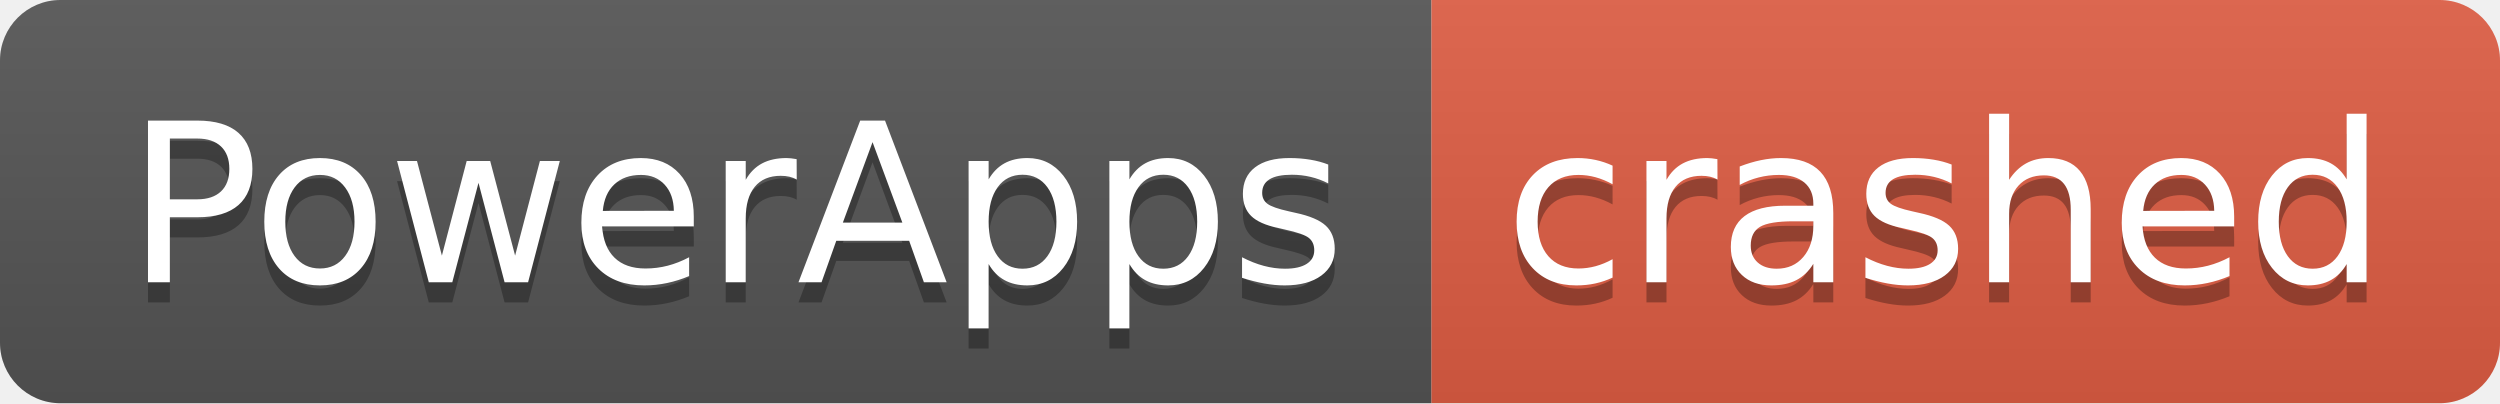
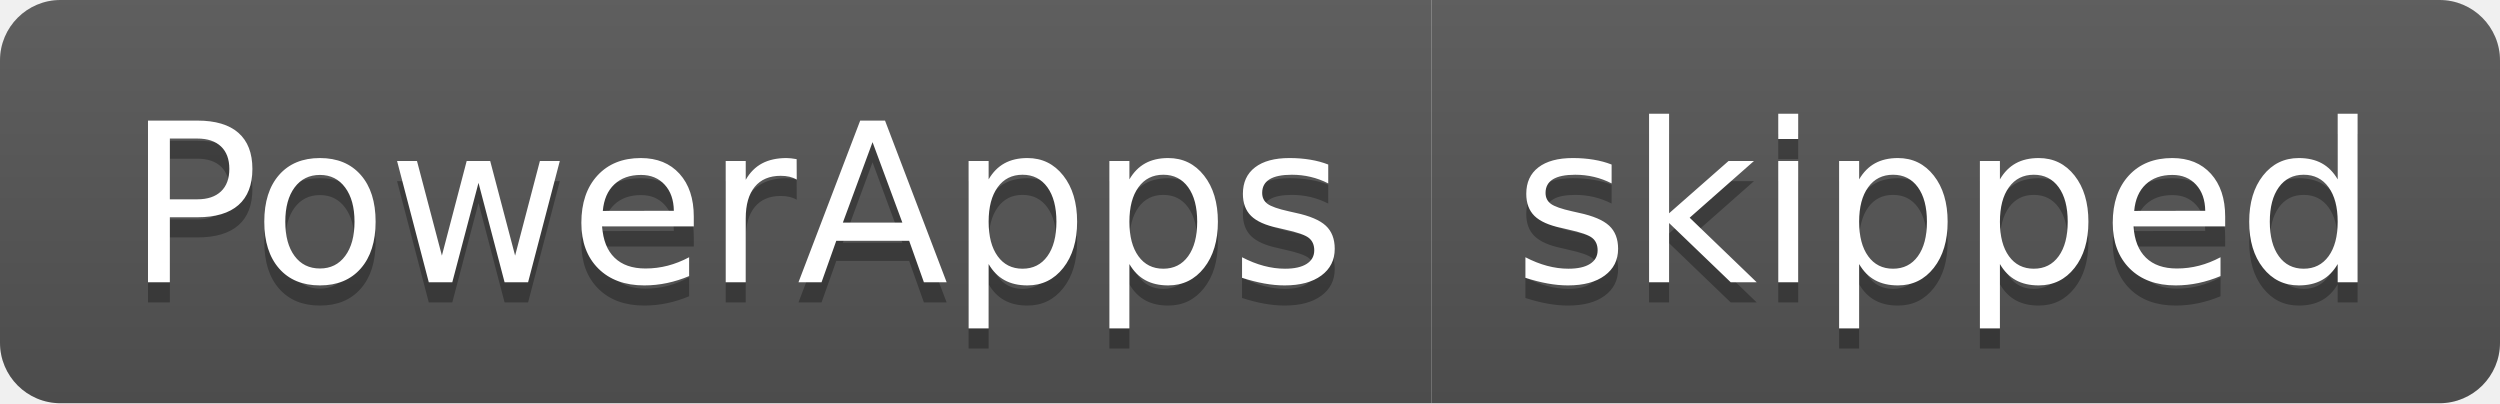
- <svg xmlns="http://www.w3.org/2000/svg" width="124" height="20" role="img" aria-label="PowerApps: crashed">
+ <svg xmlns="http://www.w3.org/2000/svg" width="124" height="20" role="img" aria-label="PowerApps: skipped">
  <linearGradient id="s" x2="0" y2="100%">
    <stop offset="0" stop-color="#bbb" stop-opacity=".1" />
    <stop offset="1" stop-opacity=".1" />
  </linearGradient>
  <clipPath id="r">
    <rect width="124" height="20" rx="3" fill="#fff" />
  </clipPath>
  <g clip-path="url(#r)">
    <rect width="71" height="20" fill="#555" />
-     <rect x="71" width="53" height="20" fill="#e05d44" />
+     <rect x="71" width="53" height="20" fill="#555" />
    <rect width="124" height="20" fill="url(#s)" />
  </g>
  <g fill="#fff" text-anchor="middle" font-family="Verdana,Geneva,DejaVu Sans,sans-serif" text-rendering="geometricPrecision" font-size="110">
    <text aria-hidden="true" x="365" y="150" fill="#010101" fill-opacity=".3" transform="scale(.1)" textLength="610">PowerApps</text>
    <text x="365" y="140" transform="scale(.1)" fill="#fff" textLength="610">PowerApps</text>
-     <text aria-hidden="true" x="965" y="150" fill="#010101" fill-opacity=".3" transform="scale(.1)" textLength="430">crashed</text>
-     <text x="965" y="140" transform="scale(.1)" fill="#fff" textLength="430">crashed</text>
+     <text aria-hidden="true" x="965" y="150" fill="#010101" fill-opacity=".3" transform="scale(.1)" textLength="430">skipped</text>
+     <text x="965" y="140" transform="scale(.1)" fill="#fff" textLength="430">skipped</text>
  </g>
</svg>
